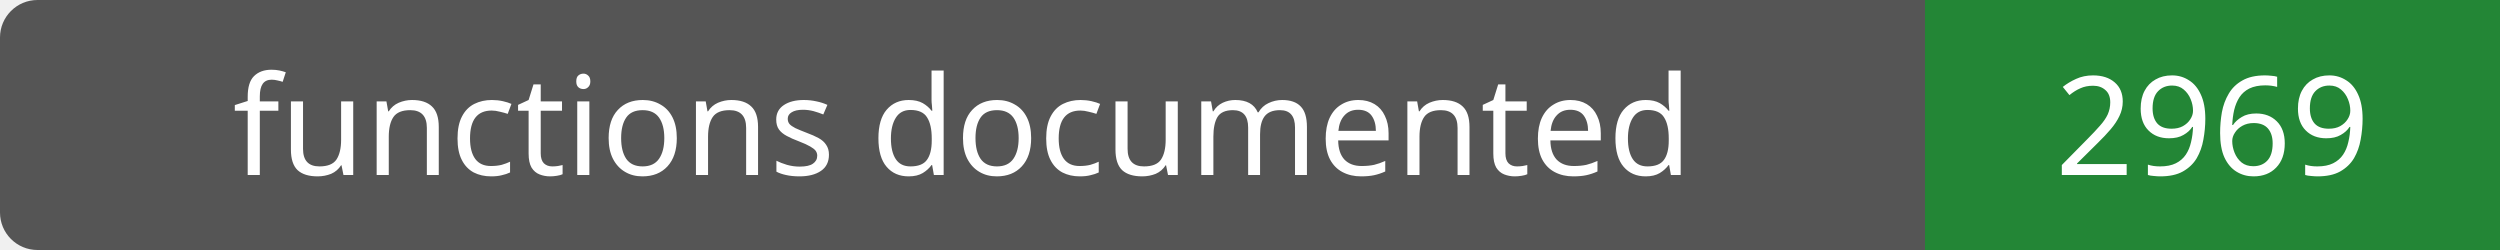
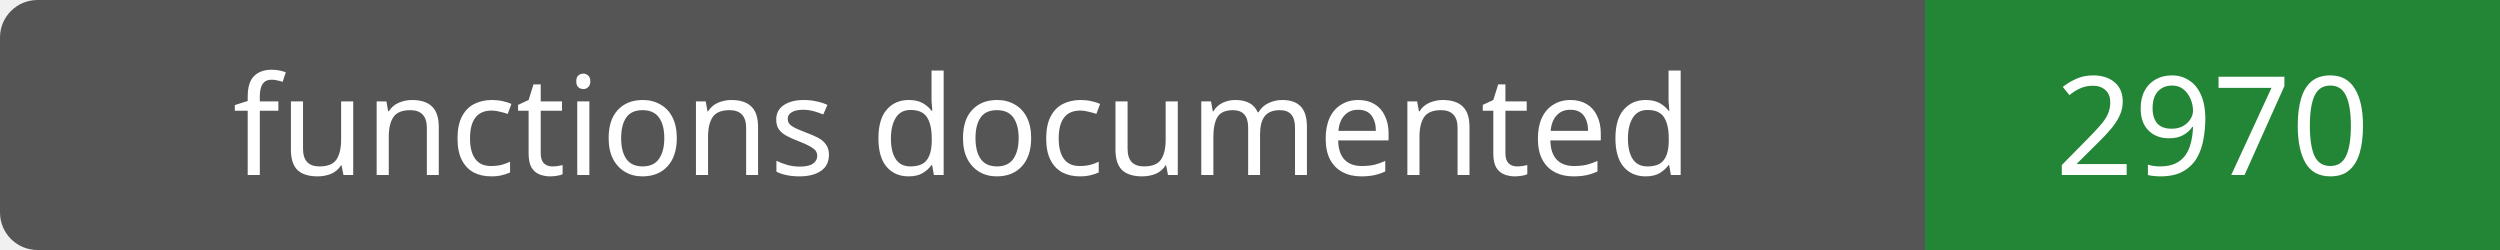
- <svg xmlns="http://www.w3.org/2000/svg" width="200" height="20" role="img" aria-label="functions documented: 2969">
+ <svg xmlns="http://www.w3.org/2000/svg" width="200" height="20" role="img" aria-label="functions documented: 2970">
  <rect width="200" height="20" rx="3" fill="#555" />
  <path fill="#238636" d="M154 0h46v20H154z" />
  <g fill="#fff" text-anchor="middle" font-family="Verdana,sans-serif" font-size="11">
    <text x="77.0" y="14">functions documented</text>
-     <text x="177.0" y="14">2969</text>
+     <text x="177.0" y="14">2970</text>
  </g>
</svg>
